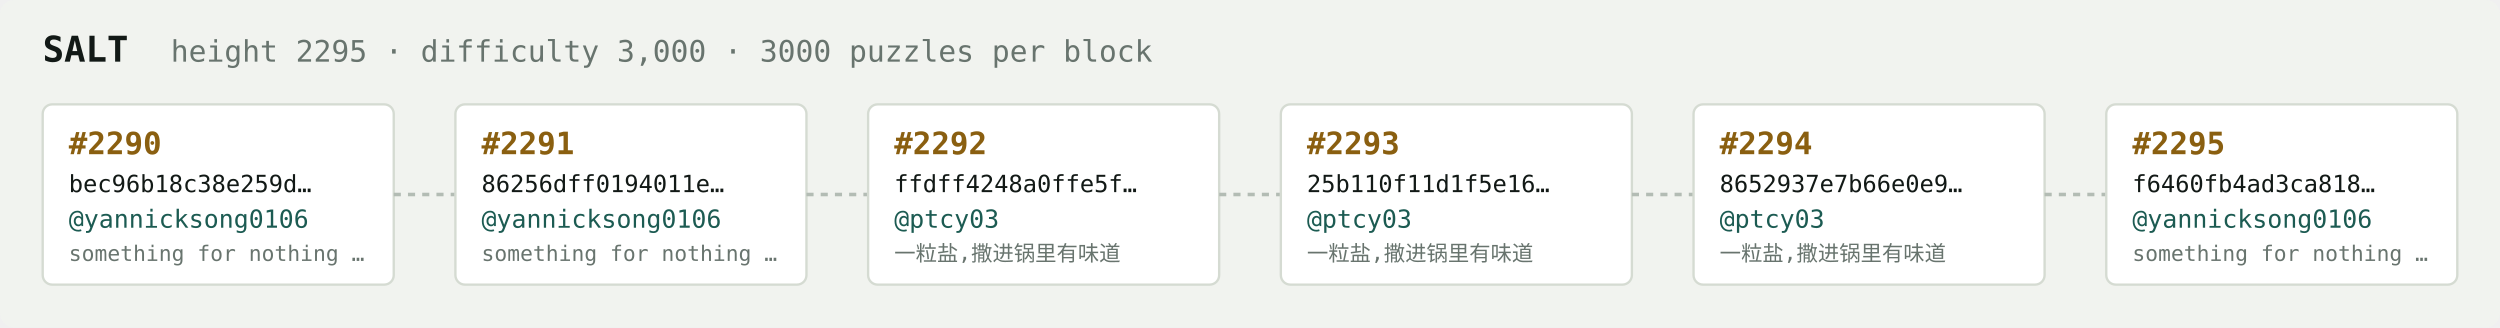
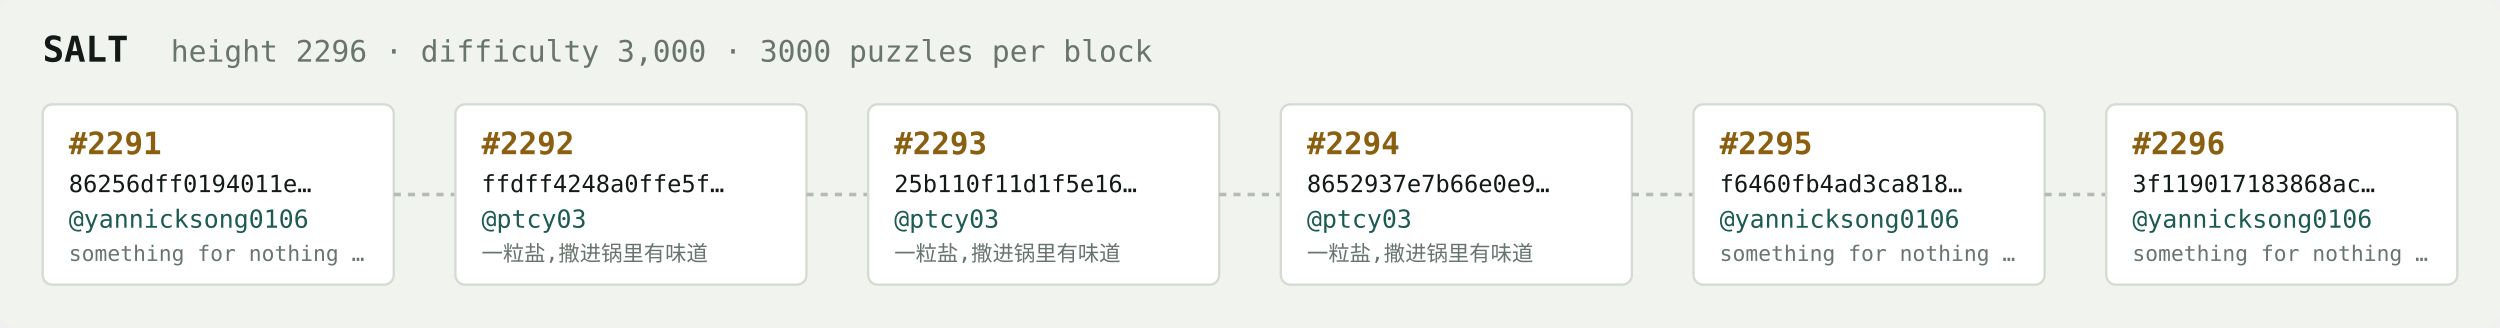
<svg xmlns="http://www.w3.org/2000/svg" width="1054" height="138" viewBox="0 0 1054 138" font-family="ui-monospace,SFMono-Regular,Menlo,monospace">
  <rect fill="#f1f3ef" width="1054" height="138" rx="6" />
  <text x="18" y="26" fill="#121916" font-size="15" font-weight="700">SALT</text>
-   <text x="72" y="26" fill="#68746e" font-size="12.5">height 2295 · difficulty 3,000 · 3000 puzzles per block</text>
+   <text x="72" y="26" fill="#68746e" font-size="12.5">height 2296 · difficulty 3,000 · 3000 puzzles per block</text>
  <rect x="18" y="44" width="148" height="76" rx="4" fill="#ffffff" stroke="#d5dbd2" stroke-width="1" />
-   <text x="29" y="65" fill="#8a5f10" font-size="13" font-weight="700">#2290</text>
-   <text x="29" y="81" fill="#121916" font-size="10">bec96b18c38e259d…</text>
+   <text x="29" y="65" fill="#8a5f10" font-size="13" font-weight="700">#2291</text>
+   <text x="29" y="81" fill="#121916" font-size="10">86256dff0194011e…</text>
  <text x="29" y="96" fill="#1c5b52" font-size="10.5">@yannicksong0106</text>
  <text x="29" y="110" fill="#68746e" font-size="9">something for nothing …</text>
  <line x1="166" y1="82.0" x2="192" y2="82.0" stroke="#b3bcb4" stroke-width="1.5" stroke-dasharray="3 3" />
  <rect x="192" y="44" width="148" height="76" rx="4" fill="#ffffff" stroke="#d5dbd2" stroke-width="1" />
-   <text x="203" y="65" fill="#8a5f10" font-size="13" font-weight="700">#2291</text>
-   <text x="203" y="81" fill="#121916" font-size="10">86256dff0194011e…</text>
-   <text x="203" y="96" fill="#1c5b52" font-size="10.5">@yannicksong0106</text>
-   <text x="203" y="110" fill="#68746e" font-size="9">something for nothing …</text>
+   <text x="203" y="65" fill="#8a5f10" font-size="13" font-weight="700">#2292</text>
+   <text x="203" y="81" fill="#121916" font-size="10">ffdff4248a0ffe5f…</text>
+   <text x="203" y="96" fill="#1c5b52" font-size="10.5">@ptcy03</text>
+   <text x="203" y="110" fill="#68746e" font-size="9">一粒盐,撒进锅里有味道</text>
  <line x1="340" y1="82.0" x2="366" y2="82.0" stroke="#b3bcb4" stroke-width="1.5" stroke-dasharray="3 3" />
  <rect x="366" y="44" width="148" height="76" rx="4" fill="#ffffff" stroke="#d5dbd2" stroke-width="1" />
-   <text x="377" y="65" fill="#8a5f10" font-size="13" font-weight="700">#2292</text>
-   <text x="377" y="81" fill="#121916" font-size="10">ffdff4248a0ffe5f…</text>
+   <text x="377" y="65" fill="#8a5f10" font-size="13" font-weight="700">#2293</text>
+   <text x="377" y="81" fill="#121916" font-size="10">25b110f11d1f5e16…</text>
  <text x="377" y="96" fill="#1c5b52" font-size="10.5">@ptcy03</text>
  <text x="377" y="110" fill="#68746e" font-size="9">一粒盐,撒进锅里有味道</text>
  <line x1="514" y1="82.0" x2="540" y2="82.0" stroke="#b3bcb4" stroke-width="1.5" stroke-dasharray="3 3" />
  <rect x="540" y="44" width="148" height="76" rx="4" fill="#ffffff" stroke="#d5dbd2" stroke-width="1" />
-   <text x="551" y="65" fill="#8a5f10" font-size="13" font-weight="700">#2293</text>
-   <text x="551" y="81" fill="#121916" font-size="10">25b110f11d1f5e16…</text>
+   <text x="551" y="65" fill="#8a5f10" font-size="13" font-weight="700">#2294</text>
+   <text x="551" y="81" fill="#121916" font-size="10">8652937e7b66e0e9…</text>
  <text x="551" y="96" fill="#1c5b52" font-size="10.5">@ptcy03</text>
  <text x="551" y="110" fill="#68746e" font-size="9">一粒盐,撒进锅里有味道</text>
  <line x1="688" y1="82.0" x2="714" y2="82.0" stroke="#b3bcb4" stroke-width="1.5" stroke-dasharray="3 3" />
  <rect x="714" y="44" width="148" height="76" rx="4" fill="#ffffff" stroke="#d5dbd2" stroke-width="1" />
-   <text x="725" y="65" fill="#8a5f10" font-size="13" font-weight="700">#2294</text>
-   <text x="725" y="81" fill="#121916" font-size="10">8652937e7b66e0e9…</text>
-   <text x="725" y="96" fill="#1c5b52" font-size="10.5">@ptcy03</text>
-   <text x="725" y="110" fill="#68746e" font-size="9">一粒盐,撒进锅里有味道</text>
+   <text x="725" y="65" fill="#8a5f10" font-size="13" font-weight="700">#2295</text>
+   <text x="725" y="81" fill="#121916" font-size="10">f6460fb4ad3ca818…</text>
+   <text x="725" y="96" fill="#1c5b52" font-size="10.5">@yannicksong0106</text>
+   <text x="725" y="110" fill="#68746e" font-size="9">something for nothing …</text>
  <line x1="862" y1="82.0" x2="888" y2="82.0" stroke="#b3bcb4" stroke-width="1.5" stroke-dasharray="3 3" />
  <rect x="888" y="44" width="148" height="76" rx="4" fill="#ffffff" stroke="#d5dbd2" stroke-width="1" />
-   <text x="899" y="65" fill="#8a5f10" font-size="13" font-weight="700">#2295</text>
-   <text x="899" y="81" fill="#121916" font-size="10">f6460fb4ad3ca818…</text>
+   <text x="899" y="65" fill="#8a5f10" font-size="13" font-weight="700">#2296</text>
+   <text x="899" y="81" fill="#121916" font-size="10">3f119017183868ac…</text>
  <text x="899" y="96" fill="#1c5b52" font-size="10.5">@yannicksong0106</text>
  <text x="899" y="110" fill="#68746e" font-size="9">something for nothing …</text>
</svg>
